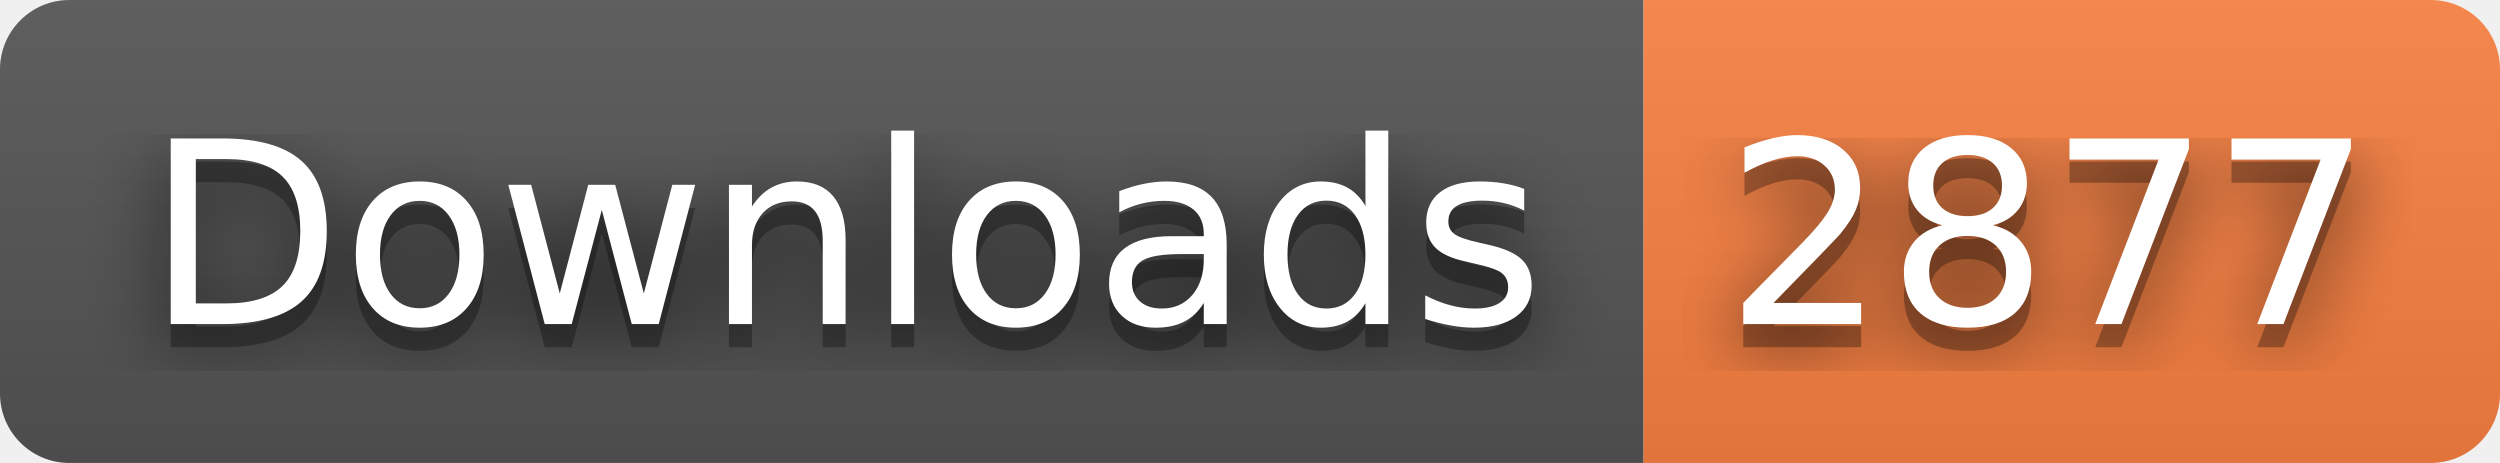
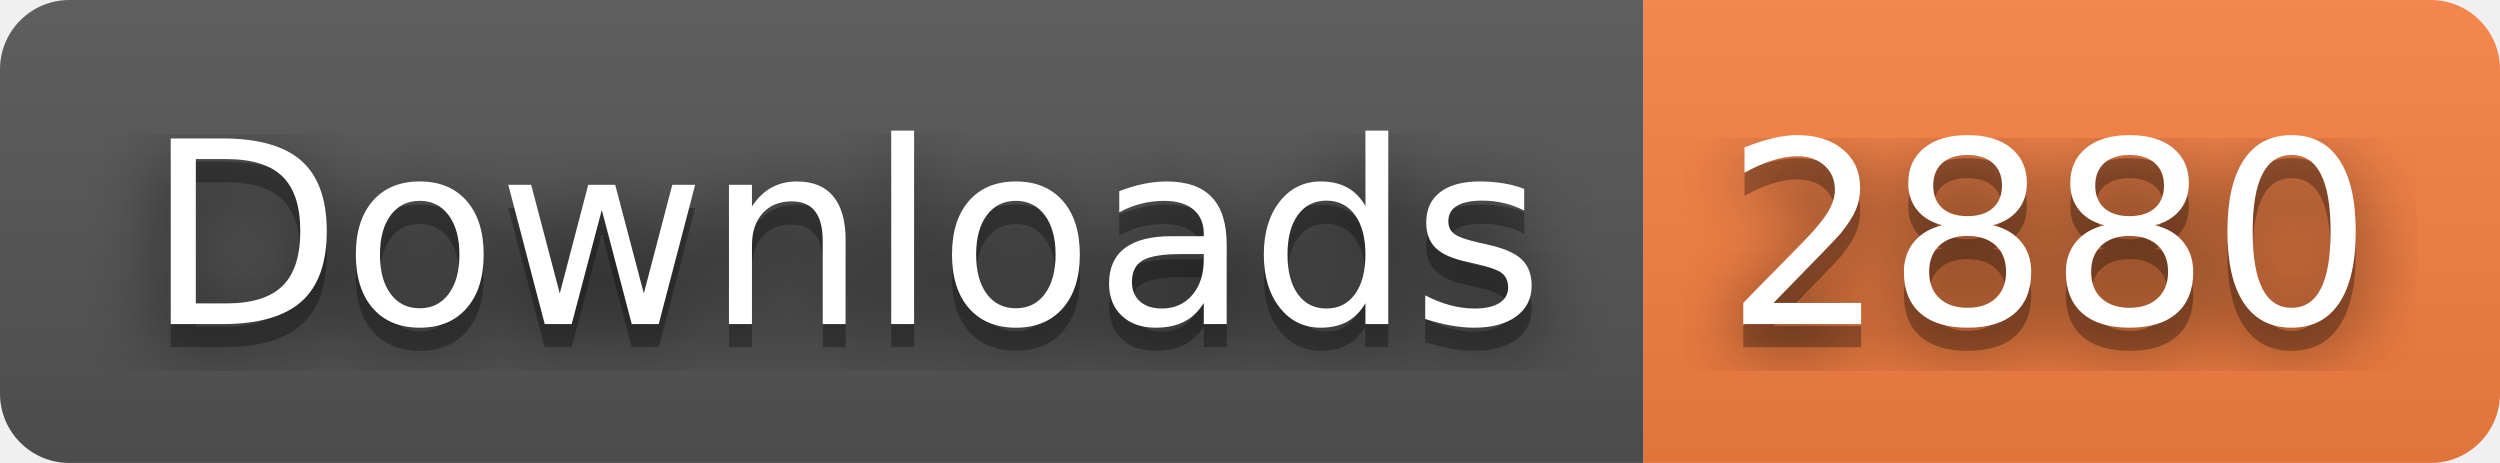
- <svg xmlns="http://www.w3.org/2000/svg" width="108" height="20" role="img" aria-label="Downloads: 2877">
+ <svg xmlns="http://www.w3.org/2000/svg" width="108" height="20" role="img" aria-label="Downloads: 2880">
  <filter id="blur">
    <feGaussianBlur stdDeviation="16" />
  </filter>
  <linearGradient id="s" x2="0" y2="100%">
    <stop offset="0" stop-color="#bbb" stop-opacity=".1" />
    <stop offset="1" stop-opacity=".1" />
  </linearGradient>
  <clipPath id="r">
    <rect width="108" height="20" rx="3" />
  </clipPath>
  <g clip-path="url(#r)">
    <rect width="71" height="20" fill="#555" />
    <rect x="71" width="37" height="20" fill="#fa8142" />
    <rect width="108" height="20" fill="url(#s)" />
  </g>
  <g fill="#fff" text-anchor="middle" font-family="Verdana,Geneva,DejaVu Sans,sans-serif" text-rendering="geometricPrecision" font-size="110">
    <g transform="scale(.1)">
      <g aria-hidden="true" fill="#010101">
        <text x="365" y="150" fill-opacity=".8" filter="url(#blur)" textLength="610">Downloads</text>
        <text x="365" y="150" fill-opacity=".3" textLength="610">Downloads</text>
      </g>
      <text x="365" y="140" textLength="610">Downloads</text>
    </g>
    <g transform="scale(.1)">
      <g aria-hidden="true" fill="#010101">
-         <text x="885" y="150" fill-opacity=".8" filter="url(#blur)" textLength="270">2877</text>
-         <text x="885" y="150" fill-opacity=".3" textLength="270">2877</text>
+         <text x="885" y="150" fill-opacity=".8" filter="url(#blur)" textLength="270">2880</text>
+         <text x="885" y="150" fill-opacity=".3" textLength="270">2880</text>
      </g>
-       <text x="885" y="140" textLength="270">2877</text>
+       <text x="885" y="140" textLength="270">2880</text>
    </g>
  </g>
</svg>
